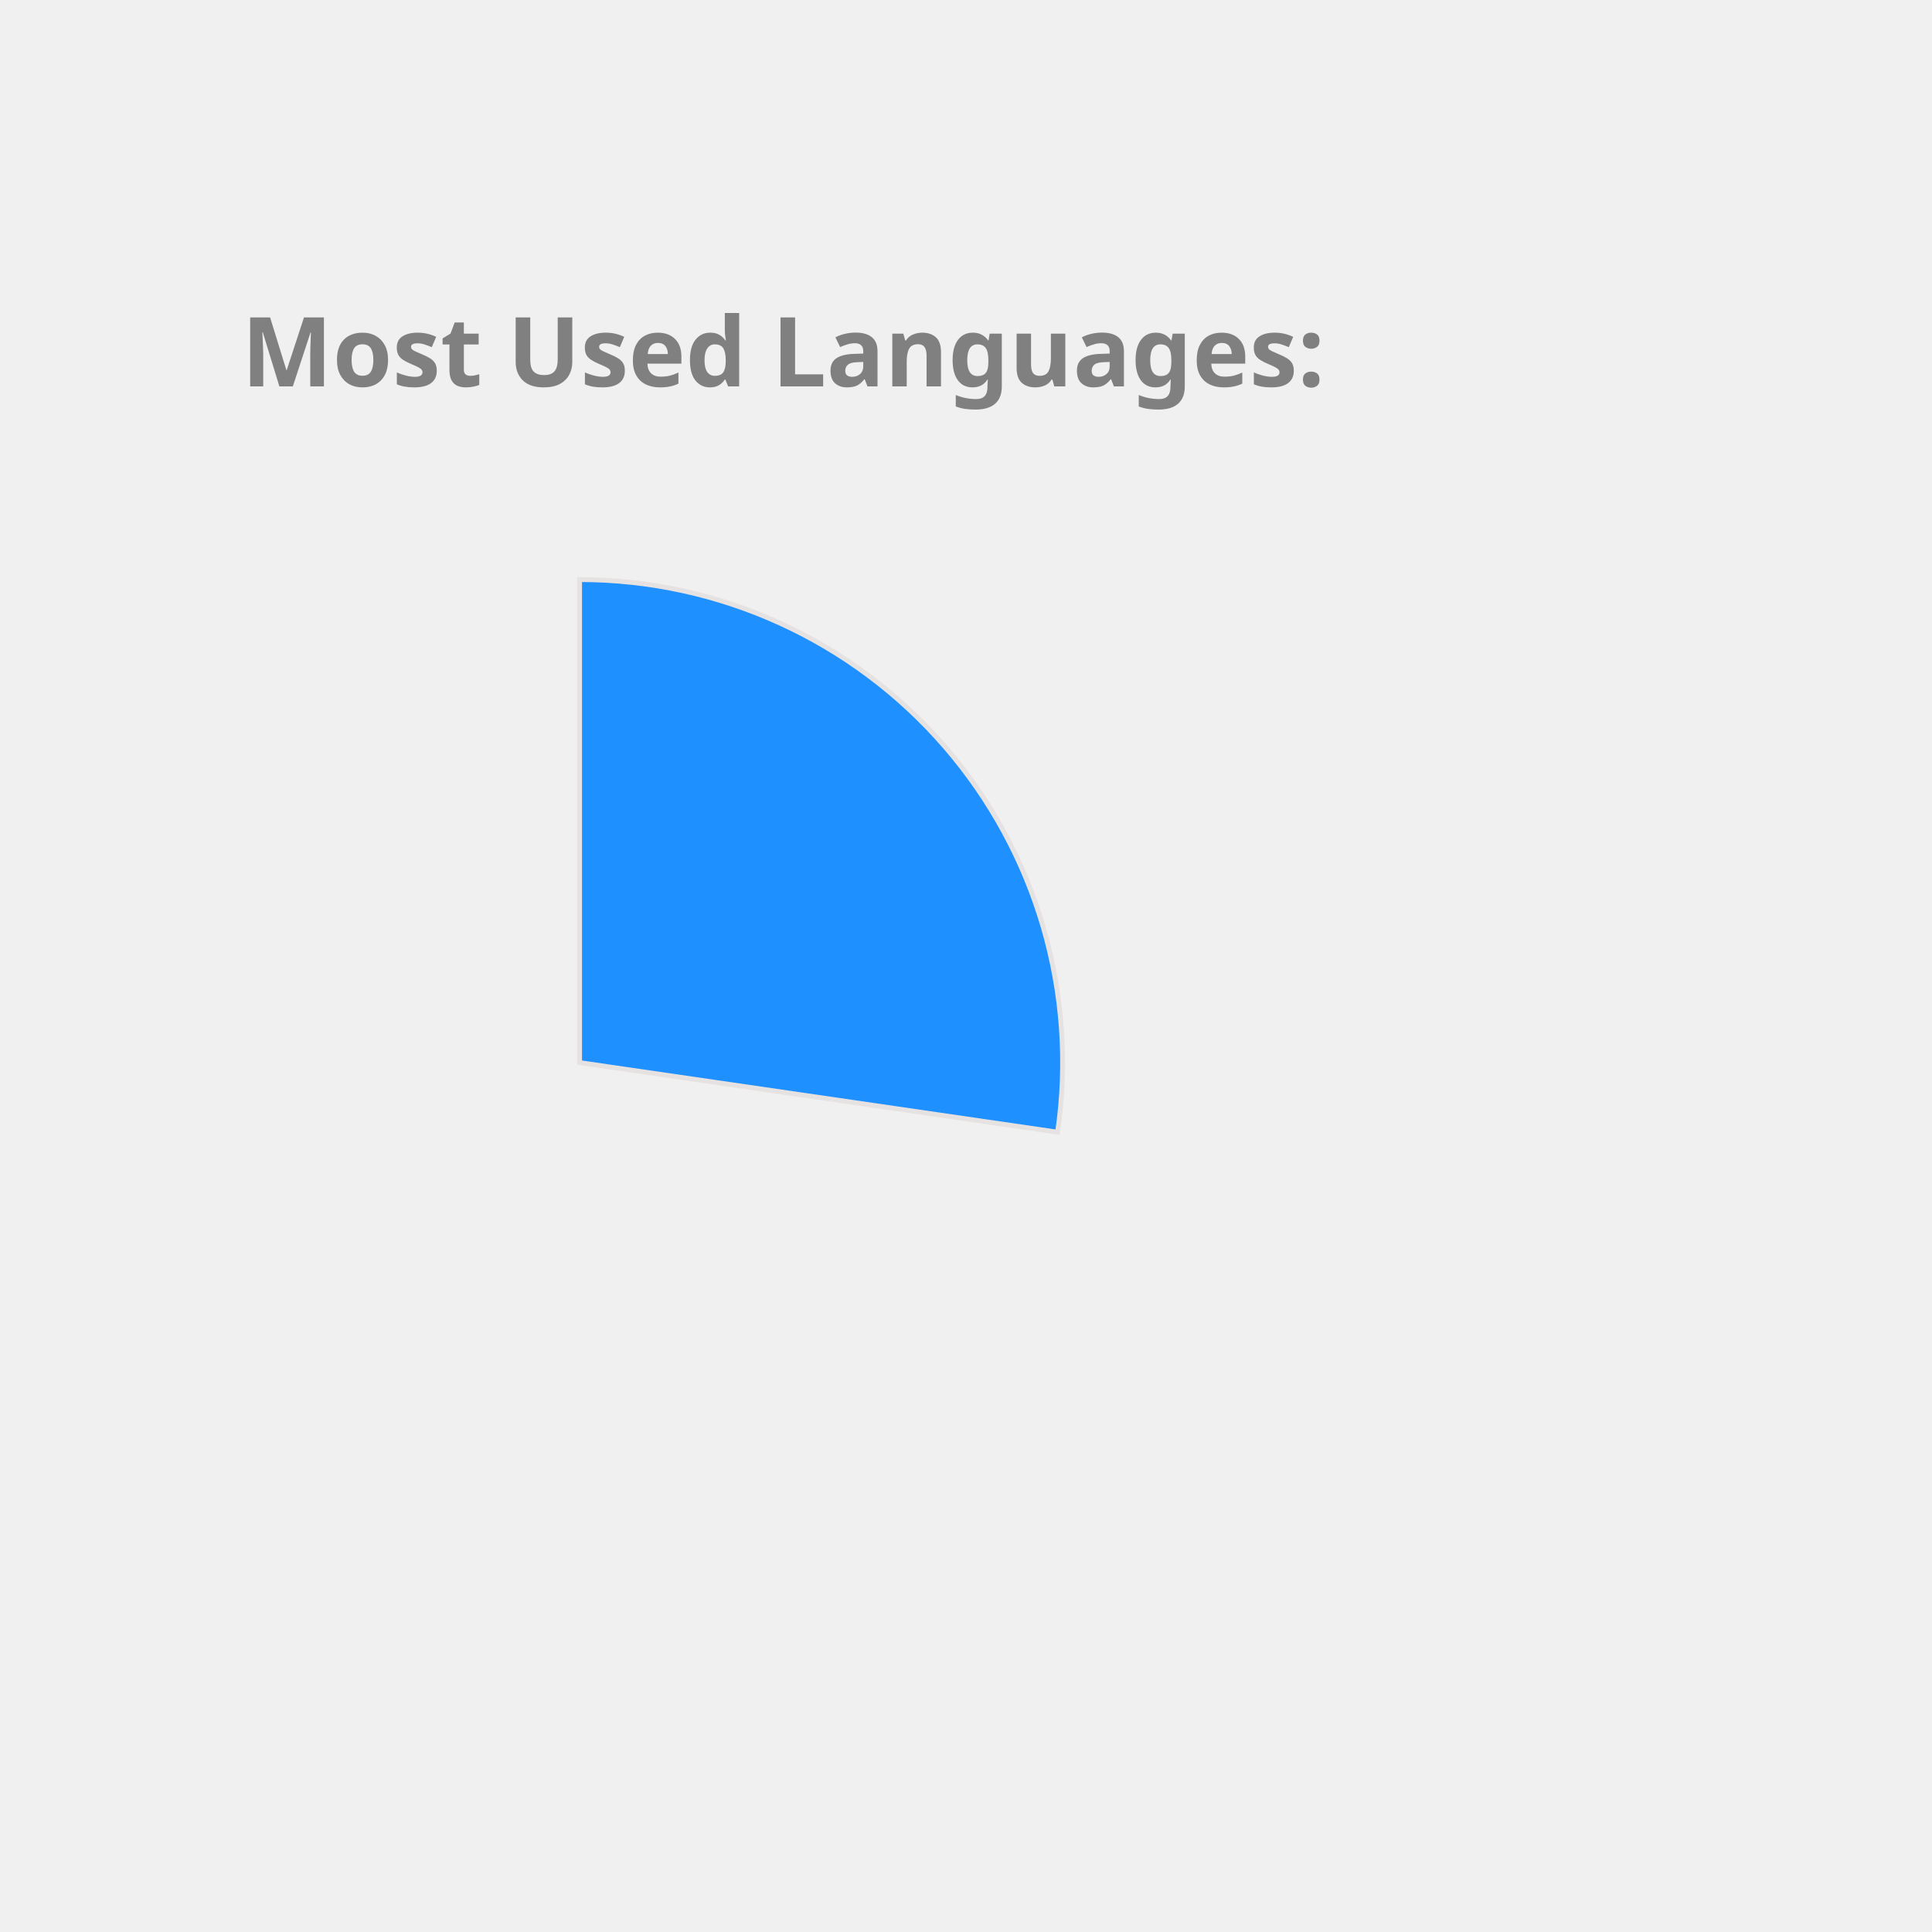
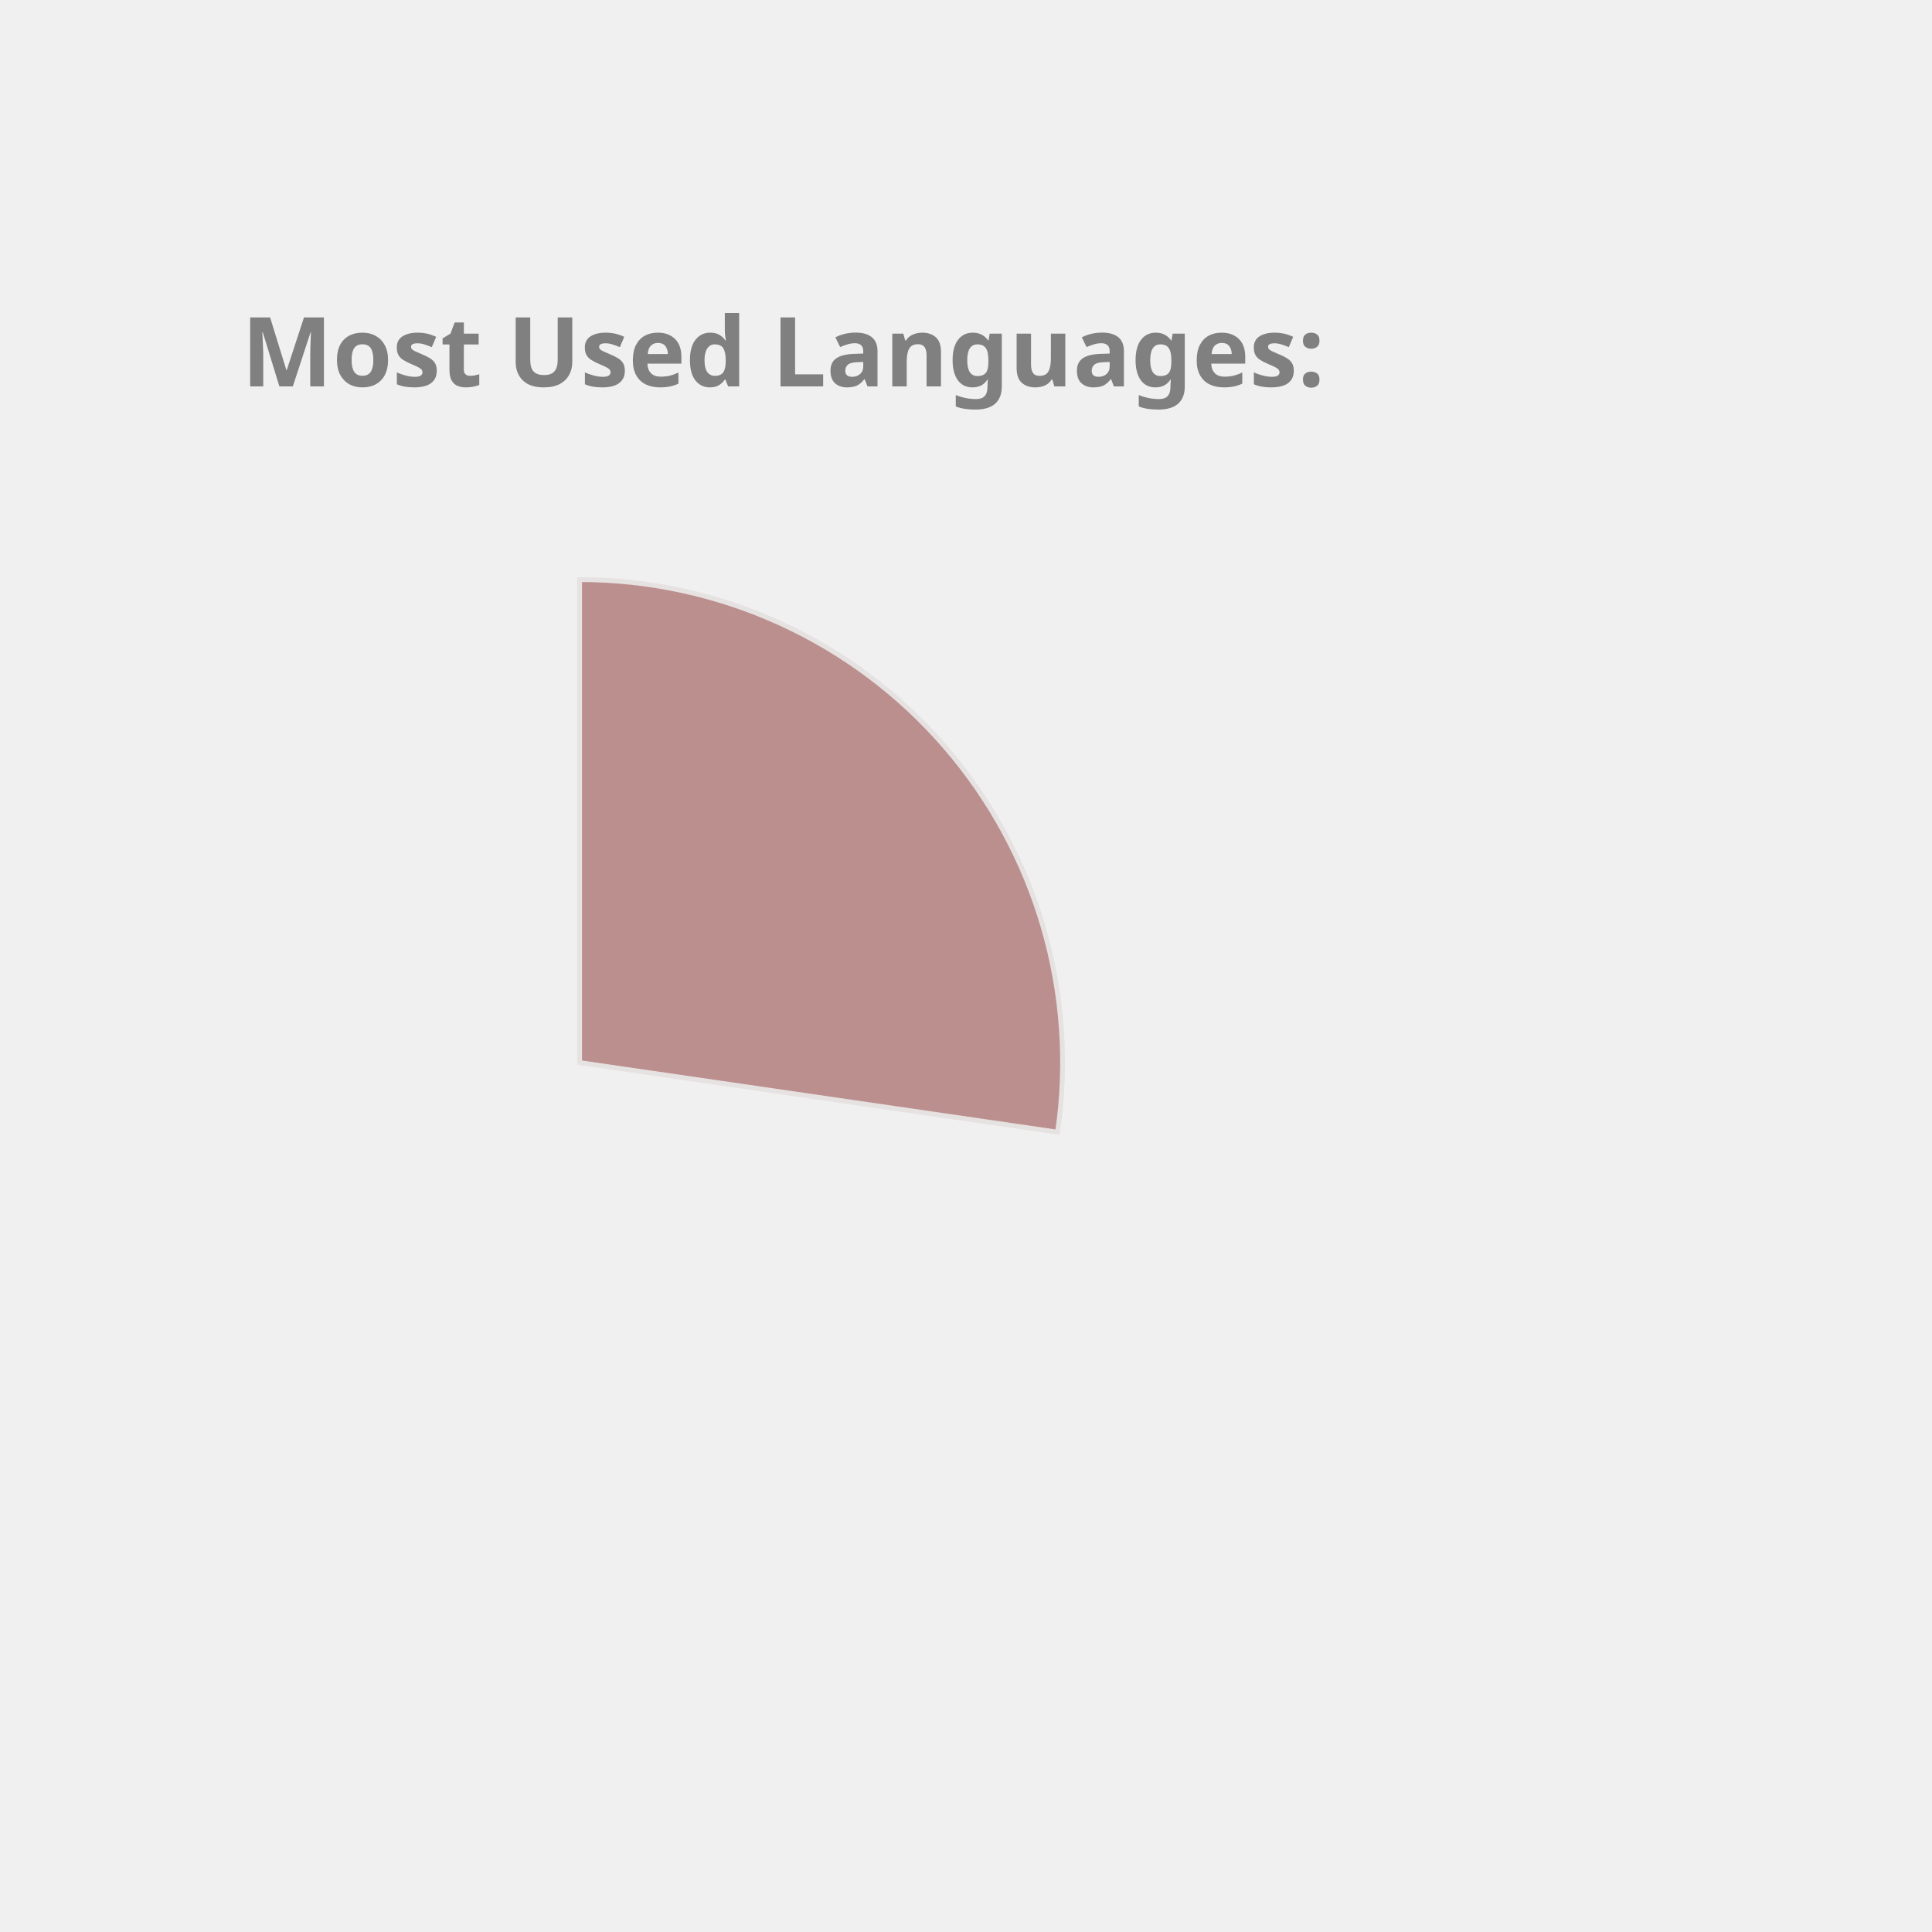
<svg xmlns="http://www.w3.org/2000/svg" height="350px" width="350px" viewBox="0 0 400 400">
  <style> 
        .label {
                font: bold 20px sans-serif;
                color: #404040;
                -webkit-text-stroke: 1px white;
        }

        path {
                stroke: #E6E2E1;
                stroke-width: 1px;
                transform: translate(60px, 100px);
        }

        .path_1 {
                animation: fadeIn 5s linear forwards;
        }

        .path_2 {
                transform: scale(0);
                animation: fadeIn 5s linear forwards 5s;
        }


        
        .path_3 {
                transform: scale(0);
                animation: fadeIn 5s linear forwards 10s;
        }


        .path_4 {
                transform: scale(0);
                animation: fadeIn 5s linear forwards 15s;
        }

        .path_5 {
                transform: scale(0);
                animation: fadeIn 5s linear forwards 20s;
        }

        .path_6 {
                transform: scale(0);
                animation: fadeIn 5s linear forwards 25s;
        }

        .path_7 {
                transform: scale(0);
                animation: fadeIn 5s linear forwards 30s;
        }

        .path_8 {
                transform: scale(0);
                animation: fadeIn 5s linear forwards 35s;
        }

        .path_9 {
                transform: scale(0);
                animation: fadeIn 5s linear forwards 40s;
        }

        .path_10 {
                transform: scale(0);
                animation: fadeIn 5s linear forwards 45s;
        }

        @keyframes fadeIn {
                0% {                        
                        transform: translate(250px, 300px) rotate(0deg) scale(0);
                        
                }
                50% {
                        transform: translate(150px, 220px) rotate(180deg) scale(0.5);
                        
                }
                
                100% {
                        transform: translate(60px, 120px) rotate(360deg) scale(1);
                        
                }
        }
        .txt_1 {
                opacity: 0;
                animation: txtShow 5s linear forwards 0s;
        }

        .txt_2 {
                opacity: 0;
                animation: txtShow 5s linear forwards 5s;
        }

        .txt_3 {
                opacity: 0;
                animation: txtShow 5s linear forwards 10s;
        }

        .txt_4 {
                opacity: 0;
                animation: txtShow 5s linear forwards 15s;
        }

        .txt_5 {
                opacity: 0;
                animation: txtShow 5s linear forwards 20s;
        }

        .txt_6 {
                opacity: 0;
                animation: txtShow 5s linear forwards 25s;
        }

        .txt_7 {
                opacity: 0;
                animation: txtShow 5s linear forwards 30s;
        }

        .txt_8 {
                opacity: 0;
                animation: txtShow 5s linear forwards 35s;
        }

        .txt_9 {
                opacity: 0;
                animation: txtShow 5s linear forwards 40s;
        }

        .txt_10 {
                opacity: 0;
                animation: txtShow 5s linear forwards 45s;
        }

        @keyframes txtShow {
                0% {                        
                        opacity: 0;
                        transform: translate(0px, 0px) scale(0);
                }
                100% {
                        opacity: 1;
                        transform: translate(0px, 0px) scale(1);
                        
                }
        }
</style>
-   <path class="path_1" d="M 60,120 L 60,20 A 100,100 0 0 1 158.958,134.401 Z" fill="DodgerBlue" stroke="#fff" stroke-width="2" />
-   <text class="txt_1" x="260" y="150" fill="DodgerBlue" stroke="DodgerBlue" stroke-width="1">JavaScript</text>
-   <path class="path_2" d="M 60,120 L 158.958,134.401 A 100,100 0 0 1 32.705,216.203 Z" fill="MediumAquaMarine" stroke="#fff" stroke-width="2" />
-   <text class="txt_2" x="260" y="170" fill="MediumAquaMarine" stroke="MediumAquaMarine" stroke-width="1">C++</text>
-   <path class="path_3" d="M 60,120 L 32.705,216.203 A 100,100 0 0 1 -36.858,144.869 Z" fill="LightSeaGreen" stroke="#fff" stroke-width="2" />
-   <text class="txt_3" x="260" y="190" fill="LightSeaGreen" stroke="LightSeaGreen" stroke-width="1">Jupyter Notebook</text>
-   <path class="path_4" d="M 60,120 L -36.858,144.869 A 100,100 0 0 1 -11.594,50.183 Z" fill="Chocolate" stroke="#fff" stroke-width="2" />
-   <text class="txt_4" x="260" y="210" fill="Chocolate" stroke="Chocolate" stroke-width="1">Java</text>
-   <path class="path_5" d="M 60,120 L -11.594,50.183 A 100,100 0 0 1 36.35,22.837 Z" fill="IndianRed" stroke="#fff" stroke-width="2" />
-   <text class="txt_5" x="260" y="230" fill="IndianRed" stroke="IndianRed" stroke-width="1">HTML</text>
-   <path class="path_6" d="M 60,120 L 36.35,22.837 A 100,100 0 0 1 55.603,20.097 Z" fill="Gold" stroke="#fff" stroke-width="2" />
-   <text class="txt_6" x="260" y="250" fill="Gold" stroke="Gold" stroke-width="1">TypeScript</text>
-   <path class="path_7" d="M 60,120 L 55.603,20.097 A 100,100 0 0 1 60.628,20.002 Z" fill="Orange" stroke="#fff" stroke-width="2" />
-   <text class="txt_7" x="260" y="270" fill="Orange" stroke="Orange" stroke-width="1">CSS</text>
+   <path class="path_1" d="M 60,120 L 60,20 A 100,100 0 0 1 158.958,134.401 Z" fill="RosyBrown" stroke="#fff" stroke-width="2" />
+   <text class="txt_1" x="260" y="150" fill="RosyBrown" stroke="RosyBrown" stroke-width="1">JavaScript</text>
+   <path class="path_2" d="M 60,120 L 158.958,134.401 A 100,100 0 0 1 32.705,216.203 Z" fill="Pink" stroke="#fff" stroke-width="2" />
+   <text class="txt_2" x="260" y="170" fill="Pink" stroke="Pink" stroke-width="1">C++</text>
+   <path class="path_3" d="M 60,120 L 32.705,216.203 A 100,100 0 0 1 -36.858,144.869 Z" fill="Coral" stroke="#fff" stroke-width="2" />
+   <text class="txt_3" x="260" y="190" fill="Coral" stroke="Coral" stroke-width="1">Jupyter Notebook</text>
+   <path class="path_4" d="M 60,120 L -36.858,144.869 A 100,100 0 0 1 -11.594,50.183 Z" fill="IndianRed" stroke="#fff" stroke-width="2" />
+   <text class="txt_4" x="260" y="210" fill="IndianRed" stroke="IndianRed" stroke-width="1">Java</text>
+   <path class="path_5" d="M 60,120 L -11.594,50.183 A 100,100 0 0 1 36.35,22.837 Z" fill="MediumTurquoise" stroke="#fff" stroke-width="2" />
+   <text class="txt_5" x="260" y="230" fill="MediumTurquoise" stroke="MediumTurquoise" stroke-width="1">HTML</text>
+   <path class="path_6" d="M 60,120 L 36.35,22.837 A 100,100 0 0 1 55.603,20.097 Z" fill="RoyalBlue" stroke="#fff" stroke-width="2" />
+   <text class="txt_6" x="260" y="250" fill="RoyalBlue" stroke="RoyalBlue" stroke-width="1">TypeScript</text>
+   <path class="path_7" d="M 60,120 L 55.603,20.097 A 100,100 0 0 1 60.628,20.002 Z" fill="MediumSlateBlue" stroke="#fff" stroke-width="2" />
+   <text class="txt_7" x="260" y="270" fill="MediumSlateBlue" stroke="MediumSlateBlue" stroke-width="1">CSS</text>
  <g class="label">
    <text x="50" y="80" fill="grey">Most Used Languages:</text>
  </g>
</svg>
